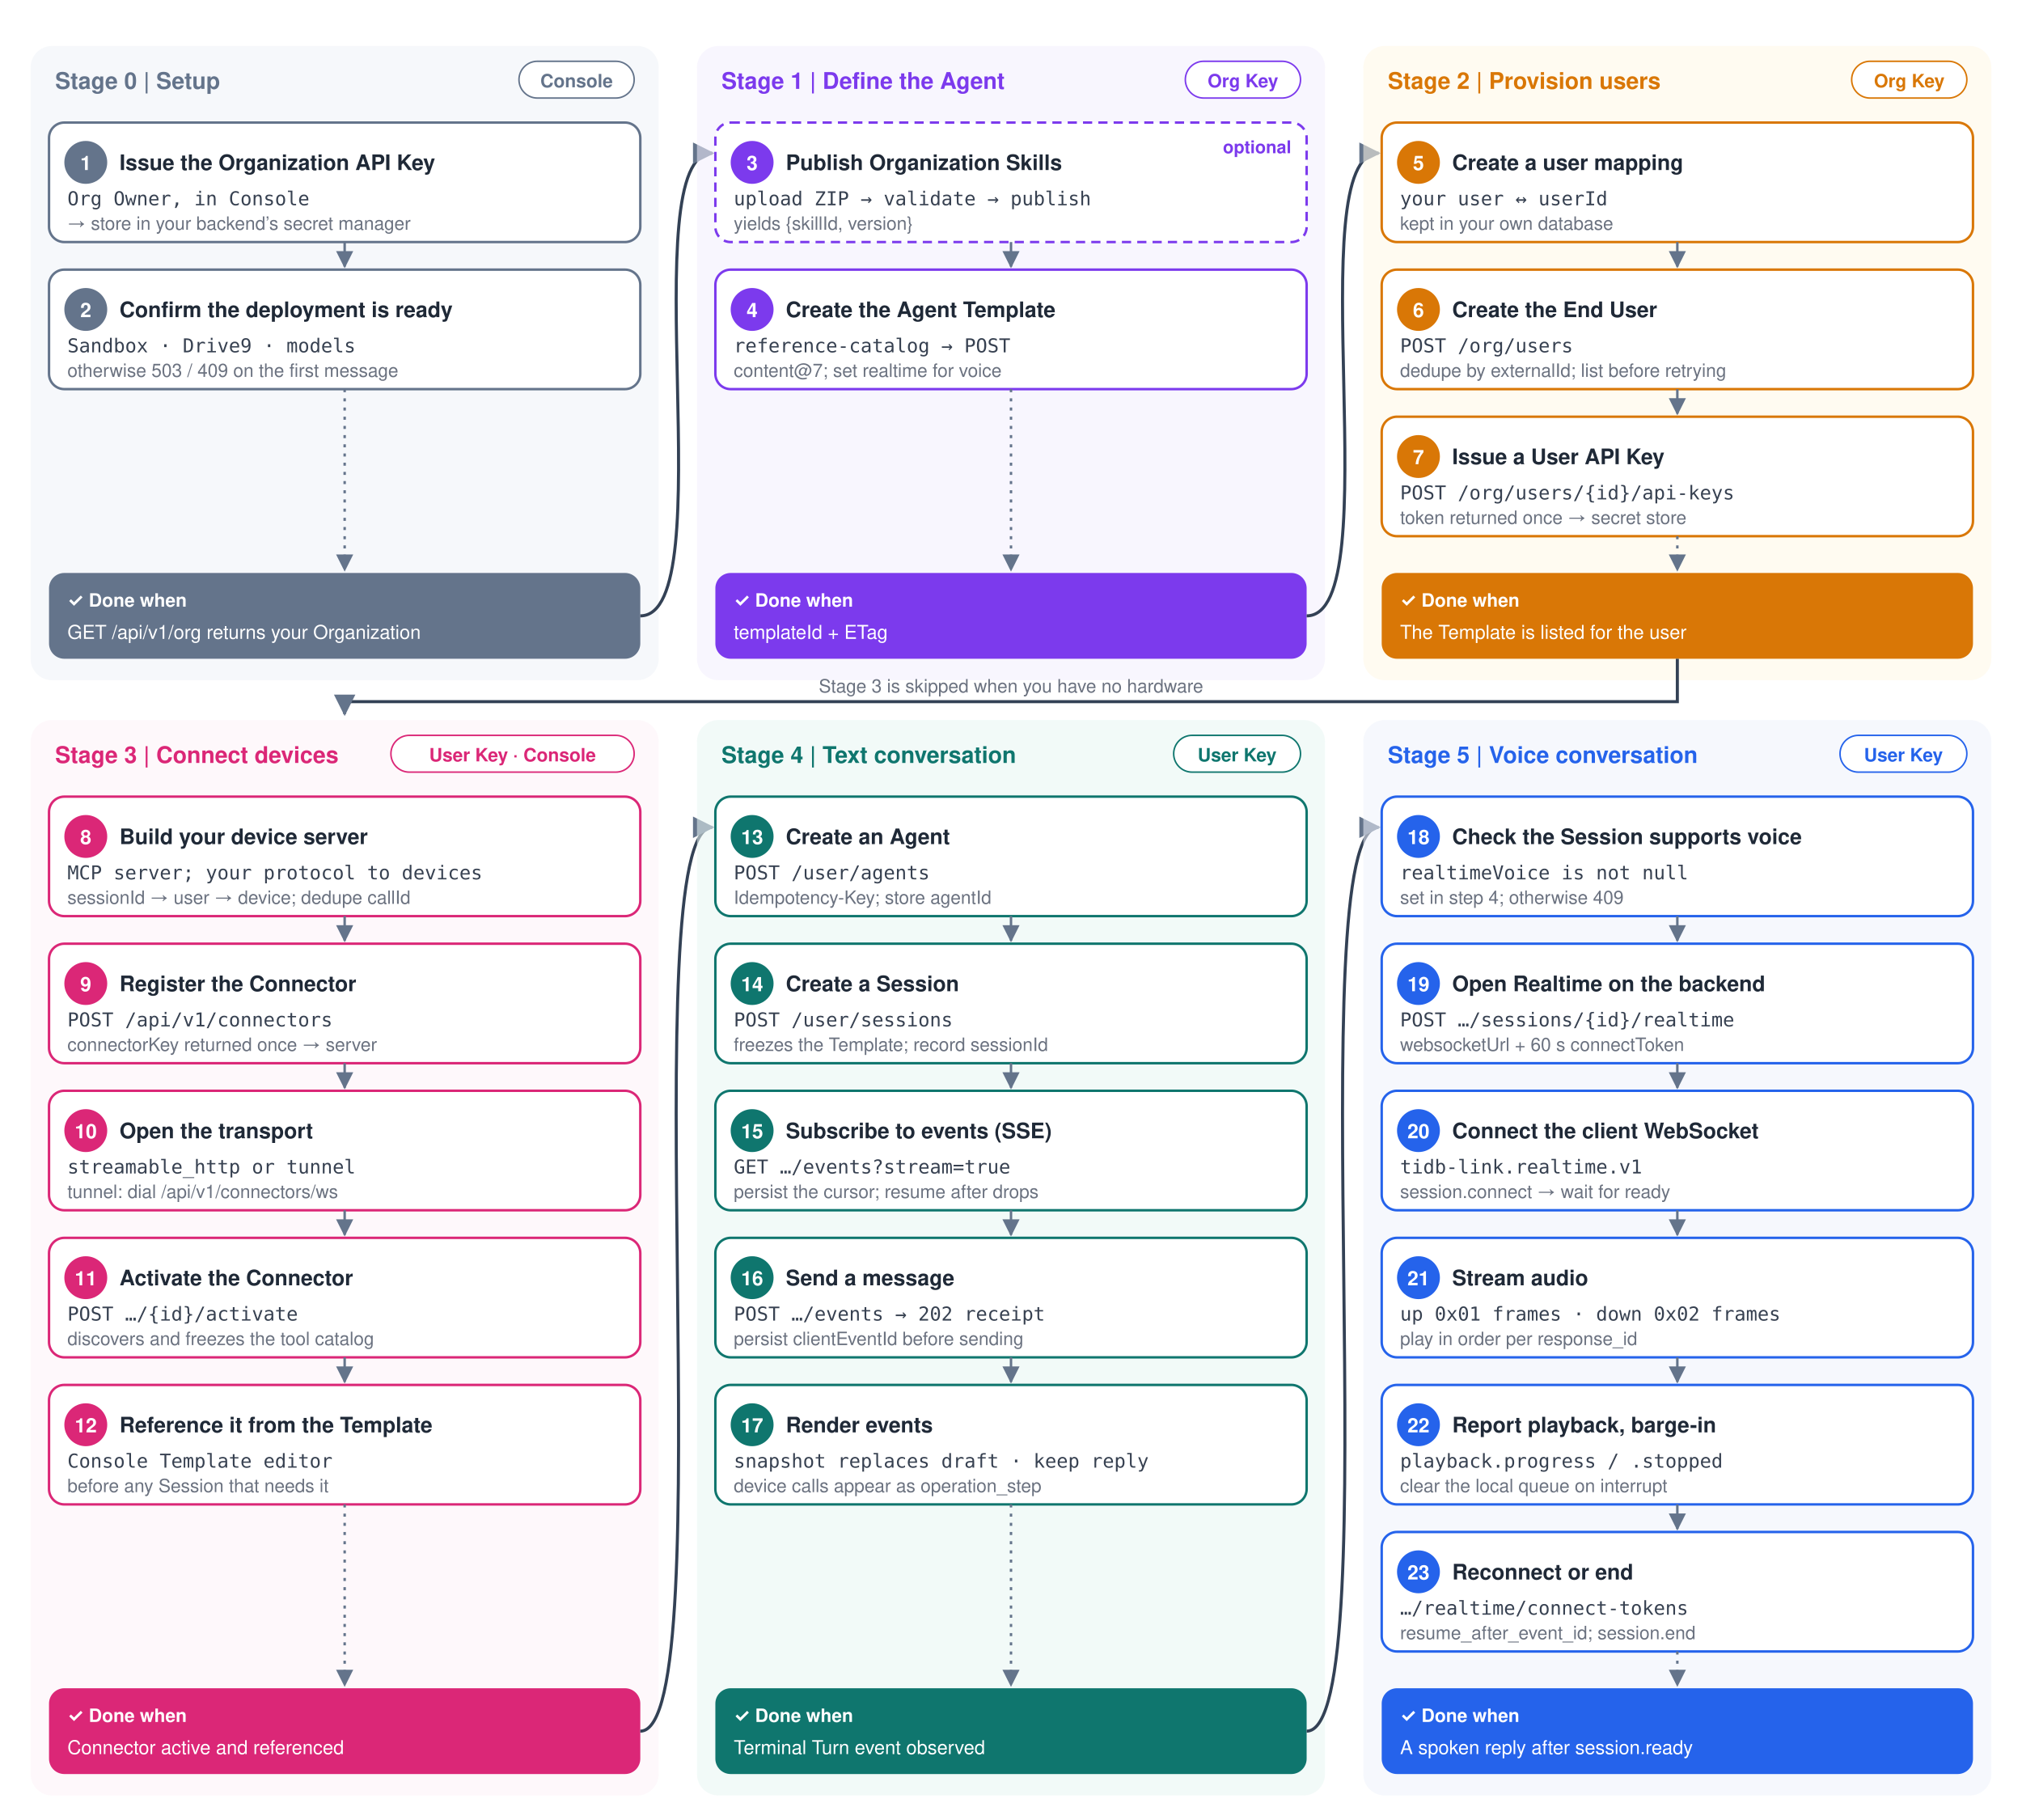
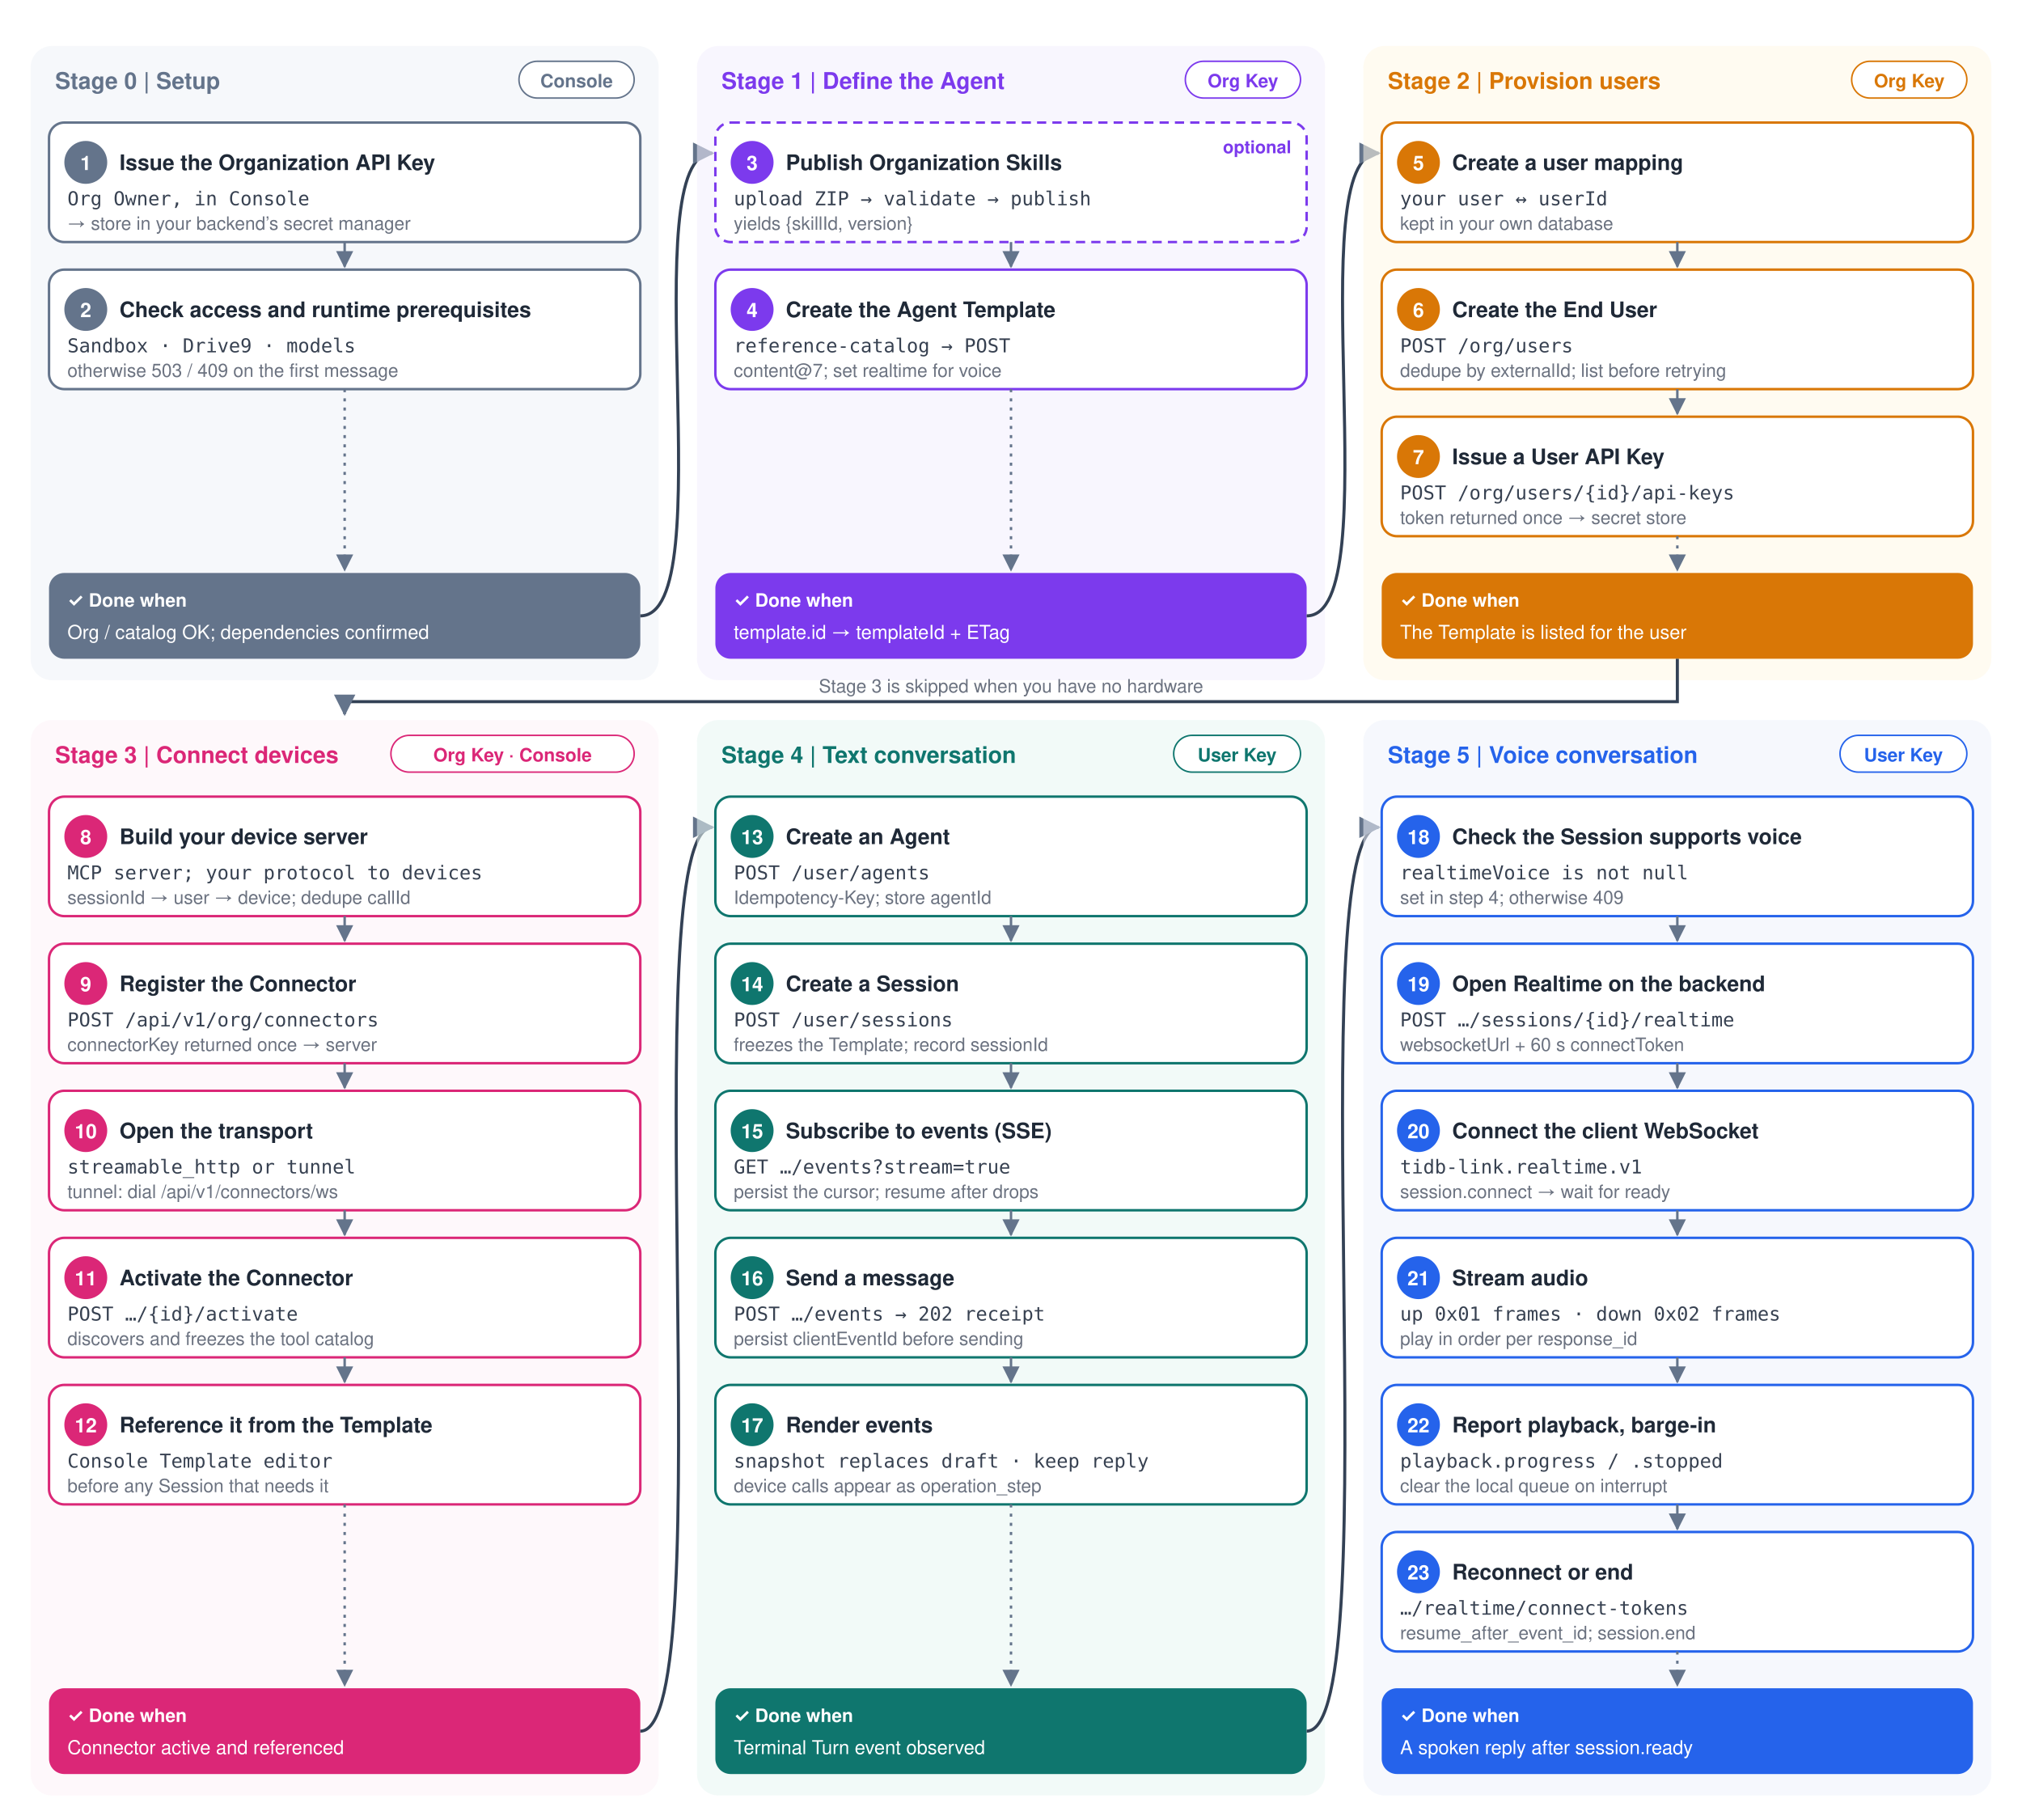
<svg xmlns="http://www.w3.org/2000/svg" viewBox="0 0 1320 1188" role="img" aria-label="TiDB Link development path">
  <style>text{font-family:-apple-system,"Segoe UI",Helvetica,Arial,sans-serif;fill:#1f2937}
.st{font-size:15px;font-weight:700}.chip{font-size:12px;font-weight:600}.num{font-size:13px;font-weight:700;fill:#fff}
.t{font-size:14px;font-weight:700}.s{font-size:12.5px;fill:#374151;font-family:ui-monospace,Menlo,Consolas,monospace}
.m{font-size:12px;fill:#6b7280}.opt{font-size:11.5px;fill:#7c3aed;font-weight:600}.dl{font-size:12px;font-weight:700;fill:#fff}.dt{font-size:12.5px;fill:#fff}</style>
  <rect width="100%" height="100%" fill="#ffffff" />
  <defs>
    <marker id="a" viewBox="0 0 10 10" refX="9" refY="5" markerWidth="7" markerHeight="7" orient="auto">
      <path d="M0,0L10,5L0,10z" fill="#64748b" />
    </marker>
  </defs>
  <rect x="20" y="30" width="410" height="414" rx="14" fill="#eef2f7" opacity=".55" />
  <text x="36" y="58" class="st" style="fill:#64748b">Stage 0 | Setup</text>
  <rect x="338.8" y="40" width="75.2" height="24" rx="12" fill="#fff" stroke="#64748b" />
  <text x="376.4" y="57" text-anchor="middle" class="chip" style="fill:#64748b">Console</text>
  <rect x="32" y="80" width="386" height="78" rx="10" fill="#fff" stroke="#64748b" stroke-width="1.6" />
  <circle cx="56" cy="106" r="14" fill="#64748b" />
  <text x="56" y="111" text-anchor="middle" class="num">1</text>
  <text x="78" y="111" class="t">Issue the Organization API Key</text>
  <text x="44" y="134" class="s">Org Owner, in Console</text>
  <text x="44" y="150" class="m">→ store in your backend’s secret manager</text>
  <path d="M225.0,158 V174" stroke="#64748b" stroke-width="1.6" marker-end="url(#a)" />
  <rect x="32" y="176" width="386" height="78" rx="10" fill="#fff" stroke="#64748b" stroke-width="1.6" />
  <circle cx="56" cy="202" r="14" fill="#64748b" />
  <text x="56" y="207" text-anchor="middle" class="num">2</text>
-   <text x="78" y="207" class="t">Confirm the deployment is ready</text>
+   <text x="78" y="207" class="t">Check access and runtime prerequisites</text>
  <text x="44" y="230" class="s">Sandbox · Drive9 · models</text>
  <text x="44" y="246" class="m">otherwise 503 / 409 on the first message</text>
  <path d="M225.0,254 V372" stroke="#64748b" stroke-width="1.6" stroke-dasharray="2 4" marker-end="url(#a)" />
  <rect x="32" y="374" width="386" height="56" rx="10" fill="#64748b" />
  <text x="44" y="396" class="dl">✓ Done when</text>
-   <text x="44" y="417" class="dt">GET /api/v1/org returns your Organization</text>
+   <text x="44" y="417" class="dt">Org / catalog OK; dependencies confirmed</text>
  <path d="M418,402 C472.5,402 412.5,100 465,100" stroke="#334155" stroke-width="2" fill="none" marker-end="url(#a)" />
  <rect x="455" y="30" width="410" height="414" rx="14" fill="#f3effd" opacity=".55" />
  <text x="471" y="58" class="st" style="fill:#7c3aed">Stage 1 | Define the Agent</text>
  <rect x="773.8" y="40" width="75.2" height="24" rx="12" fill="#fff" stroke="#7c3aed" />
  <text x="811.4" y="57" text-anchor="middle" class="chip" style="fill:#7c3aed">Org Key</text>
  <rect x="467" y="80" width="386" height="78" rx="10" fill="#fff" stroke="#7c3aed" stroke-width="1.6" stroke-dasharray="6 4" />
  <circle cx="491" cy="106" r="14" fill="#7c3aed" />
  <text x="491" y="111" text-anchor="middle" class="num">3</text>
  <text x="513" y="111" class="t">Publish Organization Skills</text>
  <text x="843" y="100" text-anchor="end" class="opt">optional</text>
  <text x="479" y="134" class="s">upload ZIP → validate → publish</text>
  <text x="479" y="150" class="m">yields {skillId, version}</text>
  <path d="M660.0,158 V174" stroke="#64748b" stroke-width="1.6" marker-end="url(#a)" />
  <rect x="467" y="176" width="386" height="78" rx="10" fill="#fff" stroke="#7c3aed" stroke-width="1.6" />
  <circle cx="491" cy="202" r="14" fill="#7c3aed" />
  <text x="491" y="207" text-anchor="middle" class="num">4</text>
  <text x="513" y="207" class="t">Create the Agent Template</text>
  <text x="479" y="230" class="s">reference-catalog → POST</text>
  <text x="479" y="246" class="m">content@7; set realtime for voice</text>
  <path d="M660.0,254 V372" stroke="#64748b" stroke-width="1.6" stroke-dasharray="2 4" marker-end="url(#a)" />
  <rect x="467" y="374" width="386" height="56" rx="10" fill="#7c3aed" />
  <text x="479" y="396" class="dl">✓ Done when</text>
-   <text x="479" y="417" class="dt">templateId + ETag</text>
+   <text x="479" y="417" class="dt">template.id → templateId + ETag</text>
  <path d="M853,402 C907.5,402 847.5,100 900,100" stroke="#334155" stroke-width="2" fill="none" marker-end="url(#a)" />
  <rect x="890" y="30" width="410" height="414" rx="14" fill="#fff7e6" opacity=".55" />
  <text x="906" y="58" class="st" style="fill:#d97706">Stage 2 | Provision users</text>
  <rect x="1208.8" y="40" width="75.2" height="24" rx="12" fill="#fff" stroke="#d97706" />
  <text x="1246.4" y="57" text-anchor="middle" class="chip" style="fill:#d97706">Org Key</text>
  <rect x="902" y="80" width="386" height="78" rx="10" fill="#fff" stroke="#d97706" stroke-width="1.6" />
  <circle cx="926" cy="106" r="14" fill="#d97706" />
  <text x="926" y="111" text-anchor="middle" class="num">5</text>
  <text x="948" y="111" class="t">Create a user mapping</text>
  <text x="914" y="134" class="s">your user ↔ userId</text>
  <text x="914" y="150" class="m">kept in your own database</text>
  <path d="M1095.0,158 V174" stroke="#64748b" stroke-width="1.6" marker-end="url(#a)" />
  <rect x="902" y="176" width="386" height="78" rx="10" fill="#fff" stroke="#d97706" stroke-width="1.6" />
  <circle cx="926" cy="202" r="14" fill="#d97706" />
  <text x="926" y="207" text-anchor="middle" class="num">6</text>
  <text x="948" y="207" class="t">Create the End User</text>
  <text x="914" y="230" class="s">POST /org/users</text>
  <text x="914" y="246" class="m">dedupe by externalId; list before retrying</text>
  <path d="M1095.0,254 V270" stroke="#64748b" stroke-width="1.6" marker-end="url(#a)" />
  <rect x="902" y="272" width="386" height="78" rx="10" fill="#fff" stroke="#d97706" stroke-width="1.6" />
  <circle cx="926" cy="298" r="14" fill="#d97706" />
  <text x="926" y="303" text-anchor="middle" class="num">7</text>
  <text x="948" y="303" class="t">Issue a User API Key</text>
  <text x="914" y="326" class="s">POST /org/users/{id}/api-keys</text>
  <text x="914" y="342" class="m">token returned once → secret store</text>
  <path d="M1095.0,350 V372" stroke="#64748b" stroke-width="1.6" stroke-dasharray="2 4" marker-end="url(#a)" />
  <rect x="902" y="374" width="386" height="56" rx="10" fill="#d97706" />
  <text x="914" y="396" class="dl">✓ Done when</text>
  <text x="914" y="417" class="dt">The Template is listed for the user</text>
  <rect x="20" y="470" width="410" height="702" rx="14" fill="#fdf2f8" opacity=".55" />
  <text x="36" y="498" class="st" style="fill:#db2777">Stage 3 | Connect devices</text>
  <rect x="255.2" y="480" width="158.8" height="24" rx="12" fill="#fff" stroke="#db2777" />
-   <text x="334.6" y="497" text-anchor="middle" class="chip" style="fill:#db2777">User Key · Console</text>
+   <text x="334.6" y="497" text-anchor="middle" class="chip" style="fill:#db2777">Org Key · Console</text>
  <rect x="32" y="520" width="386" height="78" rx="10" fill="#fff" stroke="#db2777" stroke-width="1.6" />
  <circle cx="56" cy="546" r="14" fill="#db2777" />
  <text x="56" y="551" text-anchor="middle" class="num">8</text>
  <text x="78" y="551" class="t">Build your device server</text>
  <text x="44" y="574" class="s">MCP server; your protocol to devices</text>
  <text x="44" y="590" class="m">sessionId → user → device; dedupe callId</text>
  <path d="M225.0,598 V614" stroke="#64748b" stroke-width="1.6" marker-end="url(#a)" />
  <rect x="32" y="616" width="386" height="78" rx="10" fill="#fff" stroke="#db2777" stroke-width="1.6" />
  <circle cx="56" cy="642" r="14" fill="#db2777" />
  <text x="56" y="647" text-anchor="middle" class="num">9</text>
  <text x="78" y="647" class="t">Register the Connector</text>
-   <text x="44" y="670" class="s">POST /api/v1/connectors</text>
+   <text x="44" y="670" class="s">POST /api/v1/org/connectors</text>
  <text x="44" y="686" class="m">connectorKey returned once → server</text>
  <path d="M225.0,694 V710" stroke="#64748b" stroke-width="1.6" marker-end="url(#a)" />
  <rect x="32" y="712" width="386" height="78" rx="10" fill="#fff" stroke="#db2777" stroke-width="1.6" />
  <circle cx="56" cy="738" r="14" fill="#db2777" />
  <text x="56" y="743" text-anchor="middle" class="num">10</text>
  <text x="78" y="743" class="t">Open the transport</text>
  <text x="44" y="766" class="s">streamable_http or tunnel</text>
  <text x="44" y="782" class="m">tunnel: dial /api/v1/connectors/ws</text>
  <path d="M225.0,790 V806" stroke="#64748b" stroke-width="1.6" marker-end="url(#a)" />
  <rect x="32" y="808" width="386" height="78" rx="10" fill="#fff" stroke="#db2777" stroke-width="1.6" />
  <circle cx="56" cy="834" r="14" fill="#db2777" />
  <text x="56" y="839" text-anchor="middle" class="num">11</text>
  <text x="78" y="839" class="t">Activate the Connector</text>
  <text x="44" y="862" class="s">POST …/{id}/activate</text>
  <text x="44" y="878" class="m">discovers and freezes the tool catalog</text>
  <path d="M225.0,886 V902" stroke="#64748b" stroke-width="1.6" marker-end="url(#a)" />
  <rect x="32" y="904" width="386" height="78" rx="10" fill="#fff" stroke="#db2777" stroke-width="1.6" />
  <circle cx="56" cy="930" r="14" fill="#db2777" />
  <text x="56" y="935" text-anchor="middle" class="num">12</text>
  <text x="78" y="935" class="t">Reference it from the Template</text>
  <text x="44" y="958" class="s">Console Template editor</text>
  <text x="44" y="974" class="m">before any Session that needs it</text>
  <path d="M225.0,982 V1100" stroke="#64748b" stroke-width="1.6" stroke-dasharray="2 4" marker-end="url(#a)" />
  <rect x="32" y="1102" width="386" height="56" rx="10" fill="#db2777" />
  <text x="44" y="1124" class="dl">✓ Done when</text>
  <text x="44" y="1145" class="dt">Connector active and referenced</text>
  <path d="M418,1130 C472.5,1130 412.5,540 465,540" stroke="#334155" stroke-width="2" fill="none" marker-end="url(#a)" />
  <rect x="455" y="470" width="410" height="702" rx="14" fill="#e8f6f3" opacity=".55" />
  <text x="471" y="498" class="st" style="fill:#0f766e">Stage 4 | Text conversation</text>
  <rect x="766.2" y="480" width="82.8" height="24" rx="12" fill="#fff" stroke="#0f766e" />
  <text x="807.6" y="497" text-anchor="middle" class="chip" style="fill:#0f766e">User Key</text>
  <rect x="467" y="520" width="386" height="78" rx="10" fill="#fff" stroke="#0f766e" stroke-width="1.6" />
  <circle cx="491" cy="546" r="14" fill="#0f766e" />
  <text x="491" y="551" text-anchor="middle" class="num">13</text>
  <text x="513" y="551" class="t">Create an Agent</text>
  <text x="479" y="574" class="s">POST /user/agents</text>
  <text x="479" y="590" class="m">Idempotency-Key; store agentId</text>
  <path d="M660.0,598 V614" stroke="#64748b" stroke-width="1.6" marker-end="url(#a)" />
  <rect x="467" y="616" width="386" height="78" rx="10" fill="#fff" stroke="#0f766e" stroke-width="1.6" />
  <circle cx="491" cy="642" r="14" fill="#0f766e" />
  <text x="491" y="647" text-anchor="middle" class="num">14</text>
  <text x="513" y="647" class="t">Create a Session</text>
  <text x="479" y="670" class="s">POST /user/sessions</text>
  <text x="479" y="686" class="m">freezes the Template; record sessionId</text>
  <path d="M660.0,694 V710" stroke="#64748b" stroke-width="1.6" marker-end="url(#a)" />
  <rect x="467" y="712" width="386" height="78" rx="10" fill="#fff" stroke="#0f766e" stroke-width="1.6" />
  <circle cx="491" cy="738" r="14" fill="#0f766e" />
  <text x="491" y="743" text-anchor="middle" class="num">15</text>
  <text x="513" y="743" class="t">Subscribe to events (SSE)</text>
  <text x="479" y="766" class="s">GET …/events?stream=true</text>
  <text x="479" y="782" class="m">persist the cursor; resume after drops</text>
  <path d="M660.0,790 V806" stroke="#64748b" stroke-width="1.6" marker-end="url(#a)" />
  <rect x="467" y="808" width="386" height="78" rx="10" fill="#fff" stroke="#0f766e" stroke-width="1.6" />
  <circle cx="491" cy="834" r="14" fill="#0f766e" />
  <text x="491" y="839" text-anchor="middle" class="num">16</text>
  <text x="513" y="839" class="t">Send a message</text>
  <text x="479" y="862" class="s">POST …/events → 202 receipt</text>
  <text x="479" y="878" class="m">persist clientEventId before sending</text>
  <path d="M660.0,886 V902" stroke="#64748b" stroke-width="1.6" marker-end="url(#a)" />
  <rect x="467" y="904" width="386" height="78" rx="10" fill="#fff" stroke="#0f766e" stroke-width="1.6" />
  <circle cx="491" cy="930" r="14" fill="#0f766e" />
  <text x="491" y="935" text-anchor="middle" class="num">17</text>
  <text x="513" y="935" class="t">Render events</text>
  <text x="479" y="958" class="s">snapshot replaces draft · keep reply</text>
  <text x="479" y="974" class="m">device calls appear as operation_step</text>
  <path d="M660.0,982 V1100" stroke="#64748b" stroke-width="1.6" stroke-dasharray="2 4" marker-end="url(#a)" />
  <rect x="467" y="1102" width="386" height="56" rx="10" fill="#0f766e" />
  <text x="479" y="1124" class="dl">✓ Done when</text>
  <text x="479" y="1145" class="dt">Terminal Turn event observed</text>
  <path d="M853,1130 C907.5,1130 847.5,540 900,540" stroke="#334155" stroke-width="2" fill="none" marker-end="url(#a)" />
  <rect x="890" y="470" width="410" height="702" rx="14" fill="#eef3fb" opacity=".55" />
  <text x="906" y="498" class="st" style="fill:#2563eb">Stage 5 | Voice conversation</text>
  <rect x="1201.2" y="480" width="82.8" height="24" rx="12" fill="#fff" stroke="#2563eb" />
  <text x="1242.6" y="497" text-anchor="middle" class="chip" style="fill:#2563eb">User Key</text>
  <rect x="902" y="520" width="386" height="78" rx="10" fill="#fff" stroke="#2563eb" stroke-width="1.6" />
  <circle cx="926" cy="546" r="14" fill="#2563eb" />
  <text x="926" y="551" text-anchor="middle" class="num">18</text>
  <text x="948" y="551" class="t">Check the Session supports voice</text>
  <text x="914" y="574" class="s">realtimeVoice is not null</text>
  <text x="914" y="590" class="m">set in step 4; otherwise 409</text>
  <path d="M1095.0,598 V614" stroke="#64748b" stroke-width="1.6" marker-end="url(#a)" />
  <rect x="902" y="616" width="386" height="78" rx="10" fill="#fff" stroke="#2563eb" stroke-width="1.6" />
  <circle cx="926" cy="642" r="14" fill="#2563eb" />
  <text x="926" y="647" text-anchor="middle" class="num">19</text>
  <text x="948" y="647" class="t">Open Realtime on the backend</text>
  <text x="914" y="670" class="s">POST …/sessions/{id}/realtime</text>
  <text x="914" y="686" class="m">websocketUrl + 60 s connectToken</text>
  <path d="M1095.0,694 V710" stroke="#64748b" stroke-width="1.6" marker-end="url(#a)" />
  <rect x="902" y="712" width="386" height="78" rx="10" fill="#fff" stroke="#2563eb" stroke-width="1.6" />
  <circle cx="926" cy="738" r="14" fill="#2563eb" />
  <text x="926" y="743" text-anchor="middle" class="num">20</text>
  <text x="948" y="743" class="t">Connect the client WebSocket</text>
  <text x="914" y="766" class="s">tidb-link.realtime.v1</text>
  <text x="914" y="782" class="m">session.connect → wait for ready</text>
  <path d="M1095.0,790 V806" stroke="#64748b" stroke-width="1.6" marker-end="url(#a)" />
  <rect x="902" y="808" width="386" height="78" rx="10" fill="#fff" stroke="#2563eb" stroke-width="1.6" />
  <circle cx="926" cy="834" r="14" fill="#2563eb" />
  <text x="926" y="839" text-anchor="middle" class="num">21</text>
  <text x="948" y="839" class="t">Stream audio</text>
  <text x="914" y="862" class="s">up 0x01 frames · down 0x02 frames</text>
  <text x="914" y="878" class="m">play in order per response_id</text>
  <path d="M1095.0,886 V902" stroke="#64748b" stroke-width="1.6" marker-end="url(#a)" />
  <rect x="902" y="904" width="386" height="78" rx="10" fill="#fff" stroke="#2563eb" stroke-width="1.6" />
  <circle cx="926" cy="930" r="14" fill="#2563eb" />
  <text x="926" y="935" text-anchor="middle" class="num">22</text>
  <text x="948" y="935" class="t">Report playback, barge-in</text>
  <text x="914" y="958" class="s">playback.progress / .stopped</text>
  <text x="914" y="974" class="m">clear the local queue on interrupt</text>
  <path d="M1095.0,982 V998" stroke="#64748b" stroke-width="1.6" marker-end="url(#a)" />
  <rect x="902" y="1000" width="386" height="78" rx="10" fill="#fff" stroke="#2563eb" stroke-width="1.6" />
  <circle cx="926" cy="1026" r="14" fill="#2563eb" />
  <text x="926" y="1031" text-anchor="middle" class="num">23</text>
  <text x="948" y="1031" class="t">Reconnect or end</text>
  <text x="914" y="1054" class="s">…/realtime/connect-tokens</text>
  <text x="914" y="1070" class="m">resume_after_event_id; session.end</text>
  <path d="M1095.0,1078 V1100" stroke="#64748b" stroke-width="1.6" stroke-dasharray="2 4" marker-end="url(#a)" />
  <rect x="902" y="1102" width="386" height="56" rx="10" fill="#2563eb" />
  <text x="914" y="1124" class="dl">✓ Done when</text>
  <text x="914" y="1145" class="dt">A spoken reply after session.ready</text>
  <path d="M1095.0,430 V458 H225.0 V466" stroke="#334155" stroke-width="2" fill="none" marker-end="url(#a)" />
  <text x="660.0" y="452" text-anchor="middle" class="m">Stage 3 is skipped when you have no hardware</text>
</svg>
